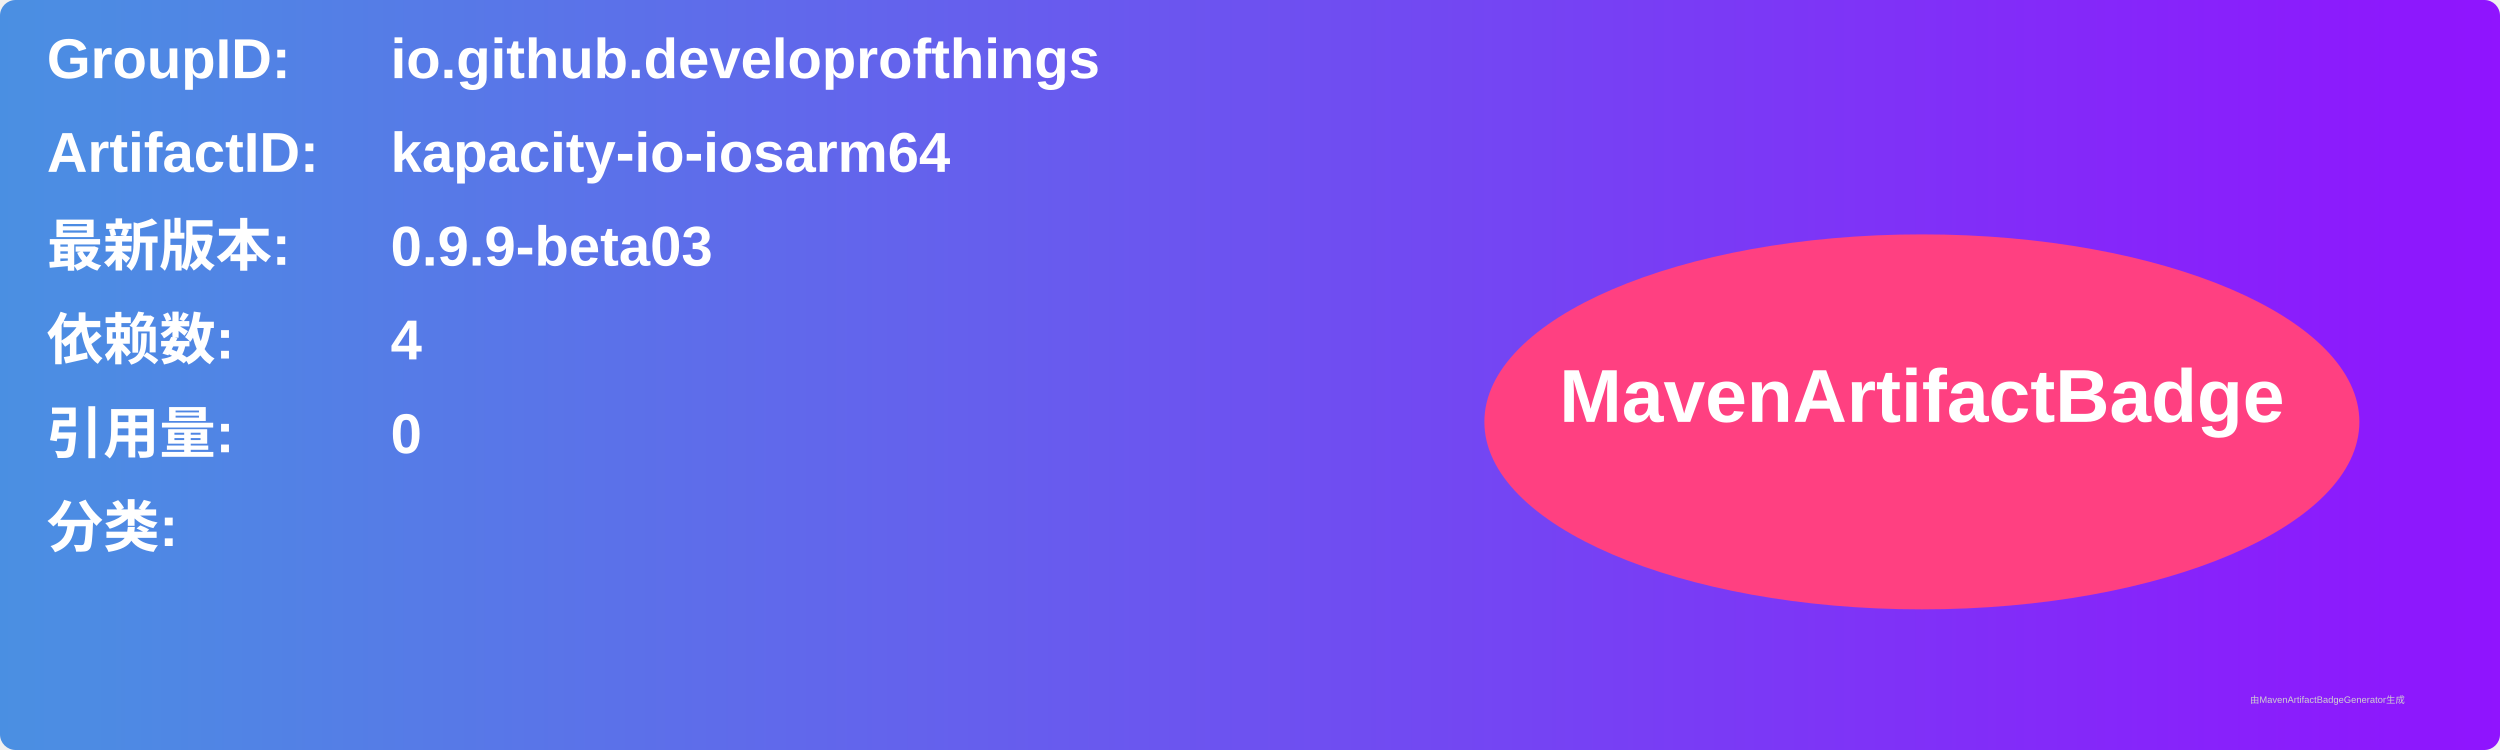
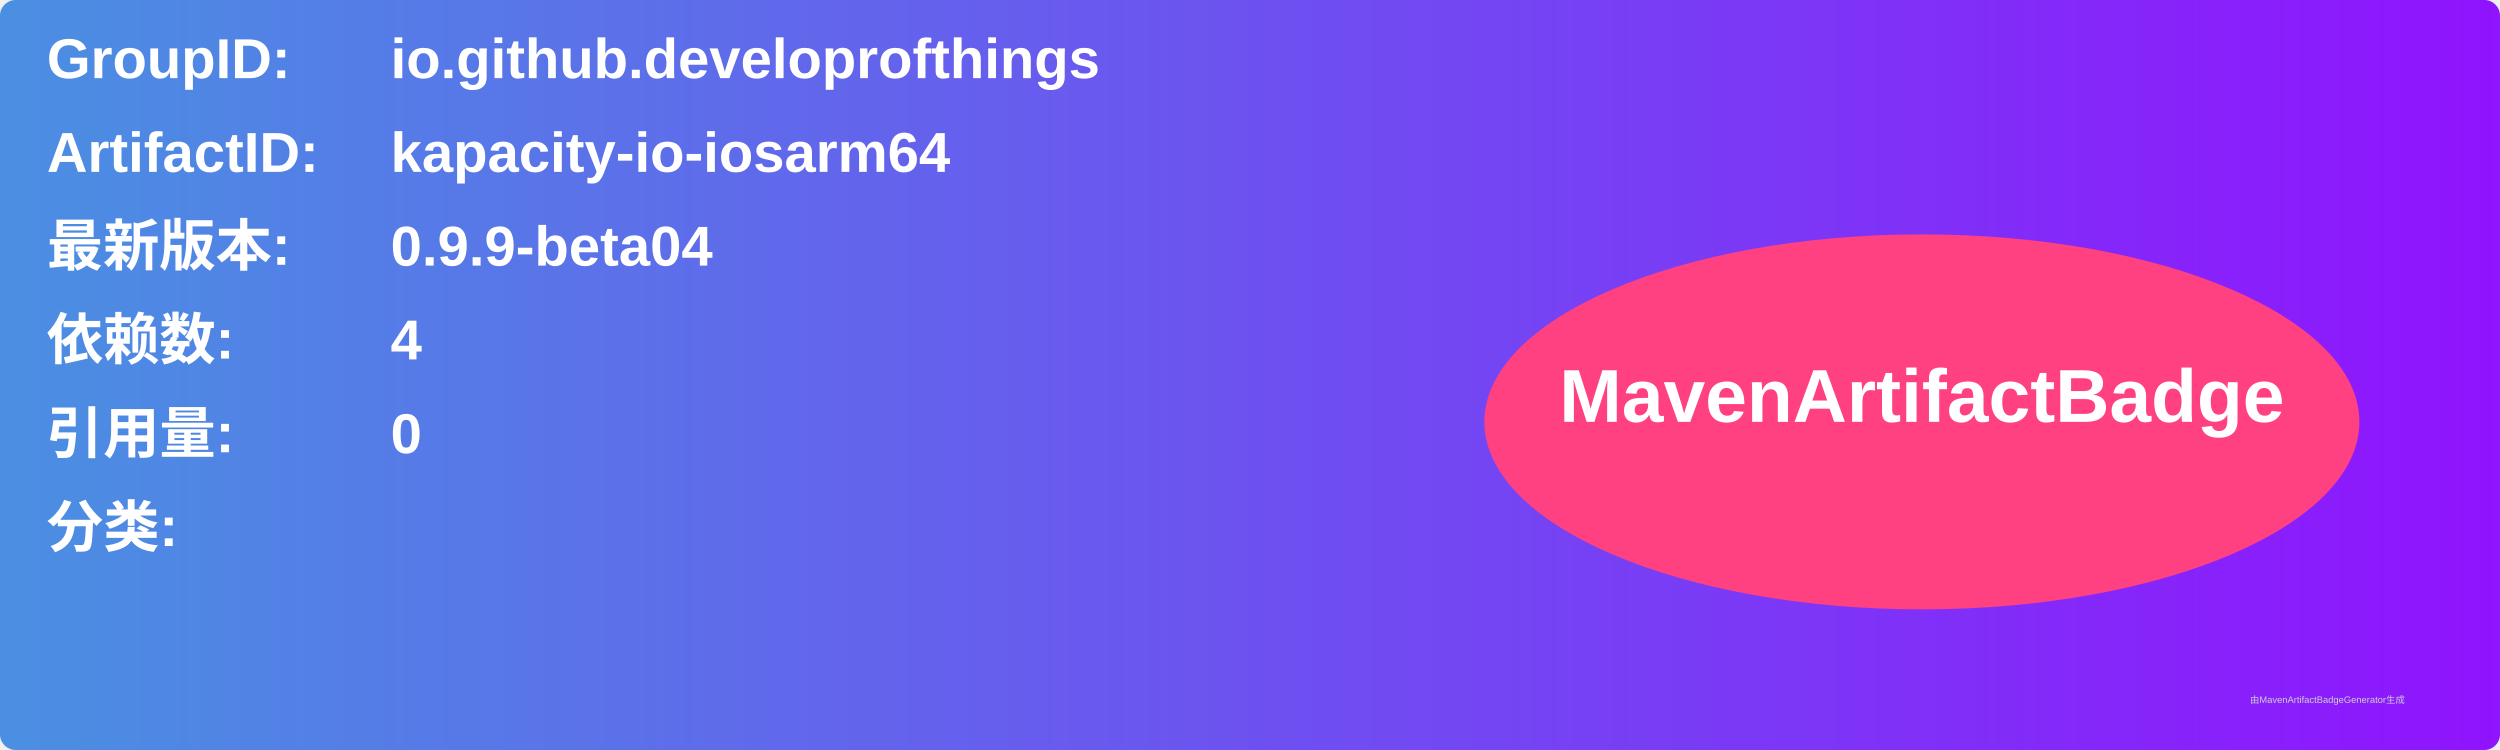
<svg xmlns="http://www.w3.org/2000/svg" width="800" height="240" viewBox="0 0 800 240">
  <linearGradient id="grad" x1="0%" y1="0%" x2="100%" y2="0%">
    <stop offset="0%" stop-color="#4a90e2" />
    <stop offset="100%" stop-color="#9013fe" />
  </linearGradient>
  <rect width="100%" height="100%" rx="5" ry="5" fill="url(#grad)" />
  <g transform="translate(15, 15)">
    <text x="0" y="10" font-family="Arial" font-size="18" fill="white" font-weight="bold" width="260">GroupID:</text>
    <text x="110" y="10" font-family="Arial" font-size="18" fill="white" font-weight="bold" width="460">io.github.developrofthings</text>
    <text x="0" y="40" font-family="Arial" font-size="18" fill="white" font-weight="bold" width="260">ArtifactID:</text>
    <text x="110" y="40" font-family="Arial" font-size="18" fill="white" font-weight="bold" width="460">kapacity-io-iosarm64</text>
    <text x="0" y="70" font-family="Arial" font-size="18" fill="white" font-weight="bold">最新版本:</text>
    <text x="110" y="70" font-family="Arial" font-size="18" fill="white" font-weight="bold">
-       <tspan font-weight="bold">0.9.9-beta03</tspan>
+       <tspan font-weight="bold">0.9.9-beta04</tspan>
    </text>
    <text x="0" y="100" font-family="Arial" font-size="18" fill="white" font-weight="bold">依赖数: </text>
    <text x="110" y="100" font-family="Arial" font-size="18" fill="white">
      <tspan font-weight="bold">4</tspan>
    </text>
    <text x="0" y="130" font-family="Arial" font-size="18" fill="white" font-weight="bold">引用量: </text>
    <text x="110" y="130" font-family="Arial" font-size="18" fill="white">
      <tspan font-weight="bold">0</tspan>
    </text>
    <text x="0" y="160" font-family="Arial" font-size="18" fill="white" font-weight="bold">分类:</text>
    <text x="10" y="190" font-family="Arial" font-size="10" fill="white">
      <tspan font-weight="bold" />
    </text>
    <ellipse cx="600" cy="120" rx="140" ry="60" fill="#ff4081" />
    <text x="600" y="120" text-anchor="middle" font-family="Arial" font-size="24" fill="white" font-weight="bold">MavenArtifactBadge</text>
  </g>
  <text x="720" y="225" font-family="Arial" font-size="3" fill="#d0d0d0">由MavenArtifactBadgeGenerator生成</text>
</svg>
